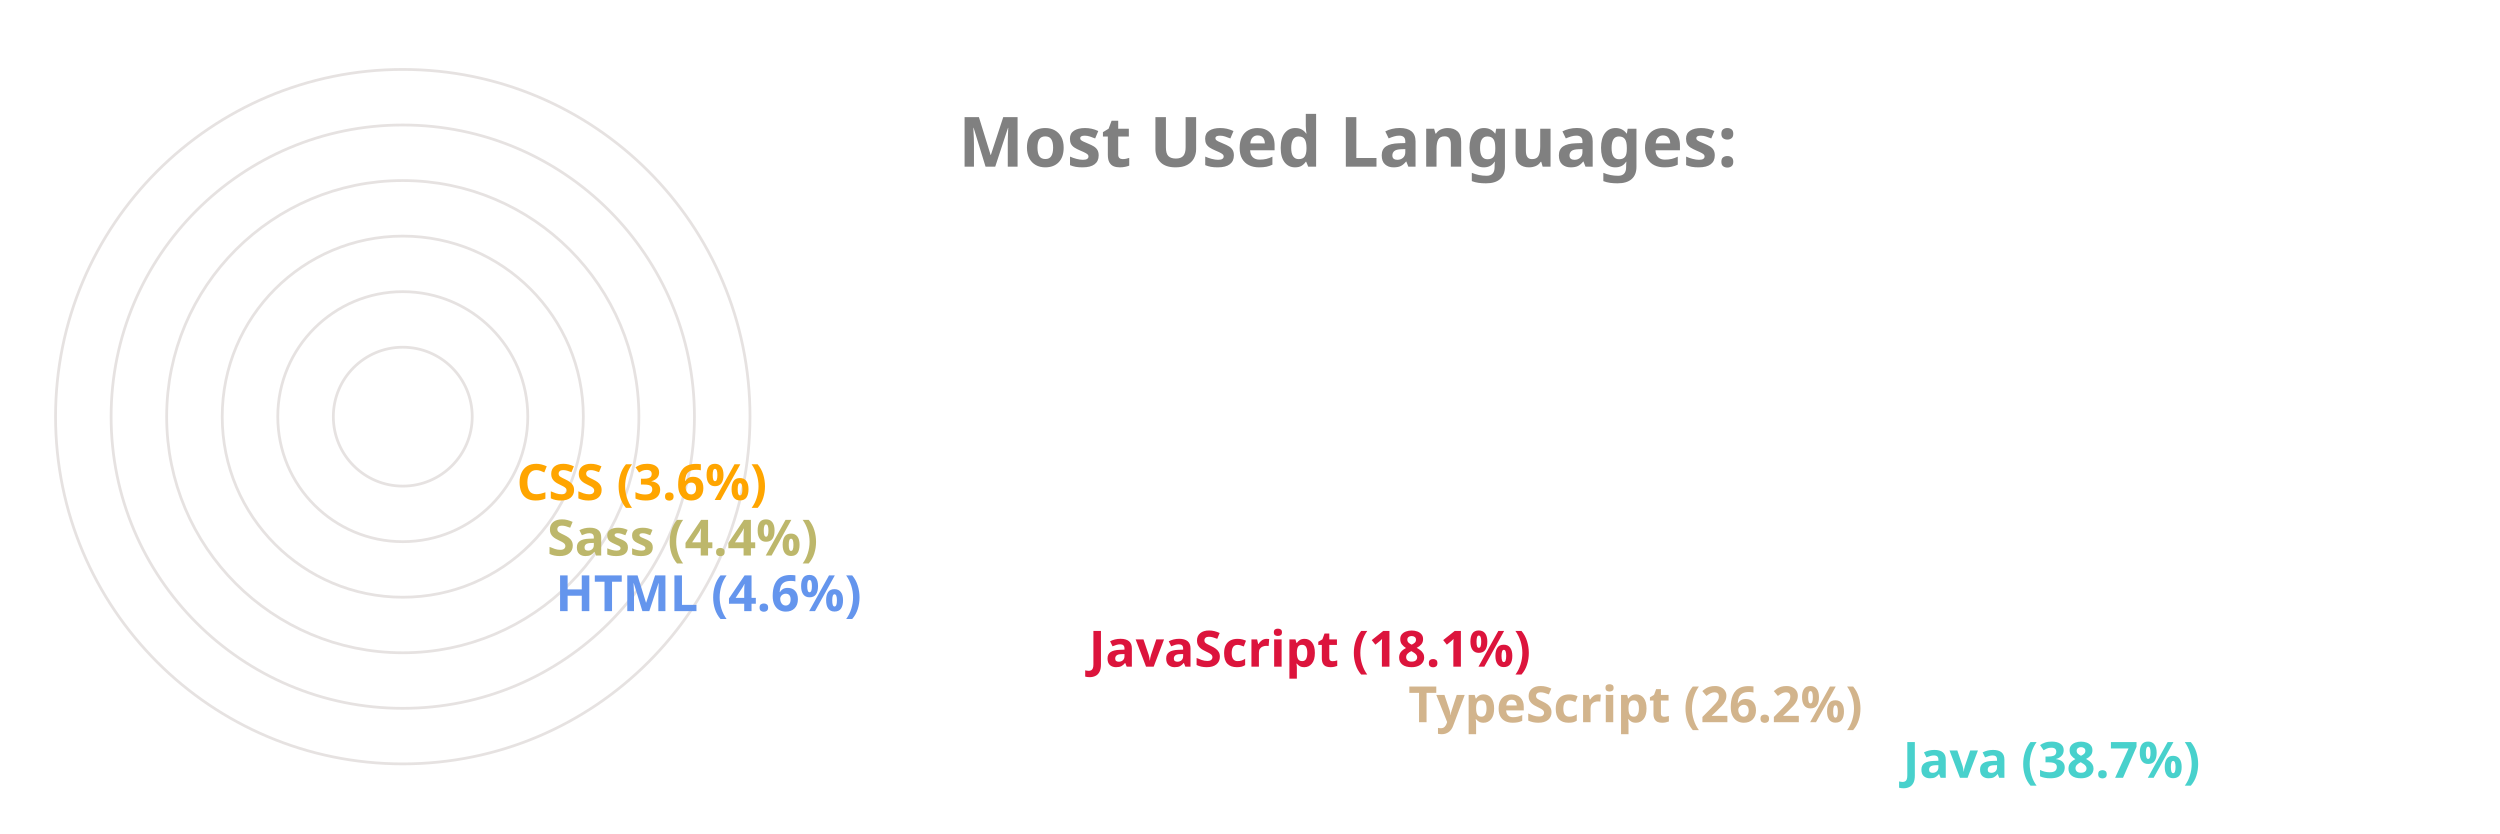
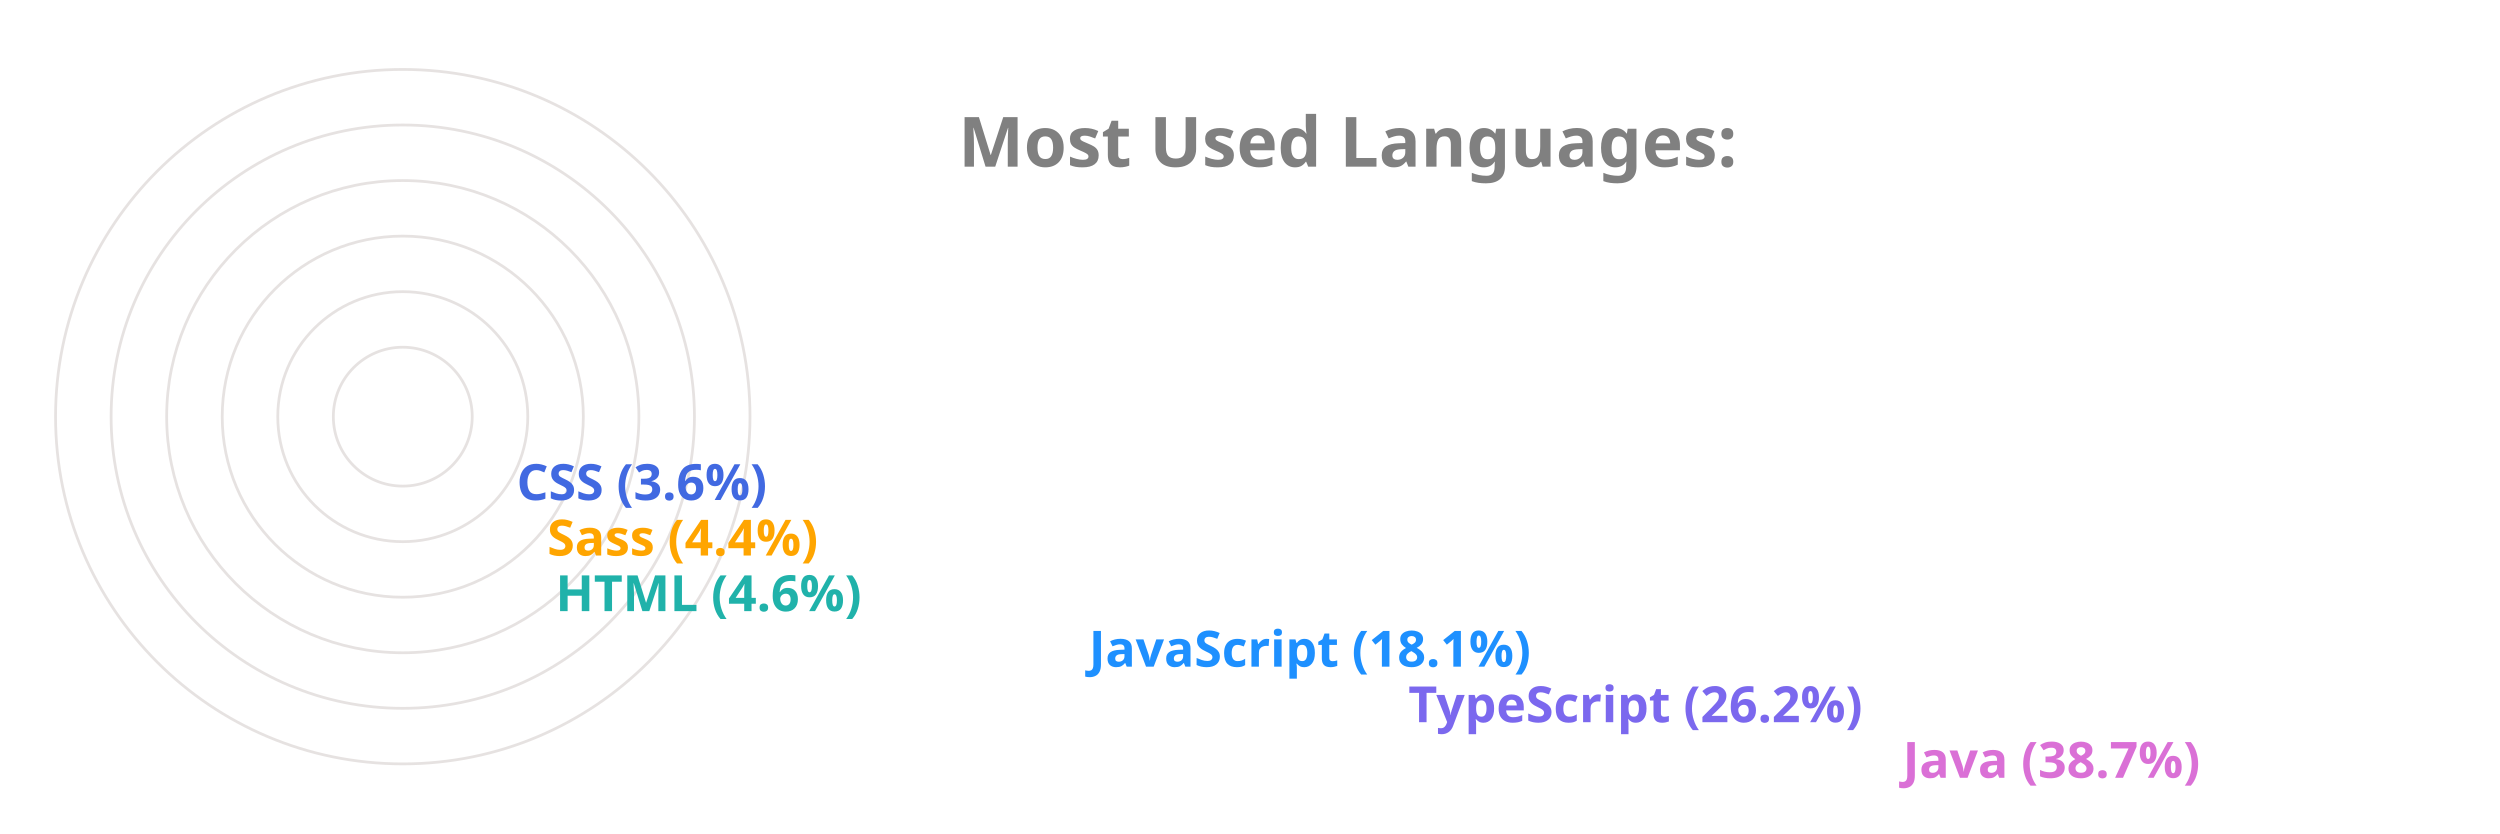
<svg xmlns="http://www.w3.org/2000/svg" viewBox="0 0 650 300" height="200px" width="600px">
  <style>
		.label {
			font: bold 25px sans-serif;
			color: #404040;
			-webkit-text-stroke: 1px white;
	  	}
		.name {
			font: bold 18px sans-serif;
			color: #404040;
	  	}

		.line {
			stroke-dasharray: 1000;
			stroke-dashoffset: 1000;
			animation: dash 3.5s ease-in-out forwards;	
			animation-iteration-count: infinite;
			animation-direction: alternate-reverse;
		}

		.path {
			stroke-dasharray: 1000;
			stroke-dashoffset: 1000;
			animation: dash 3.5s ease-in-out forwards;	
			animation-iteration-count: infinite;
			animation-direction: alternate-reverse;
		}
		  
		@keyframes dash {
			to {
				stroke-dashoffset: 0;
			}
		}

	</style>
  <g stroke="#E6E2E1" fill="none" stroke-width="1">
    <circle cx="20" cy="150" r="125" />
    <circle cx="20" cy="150" r="105" />
    <circle cx="20" cy="150" r="85" />
    <circle cx="20" cy="150" r="65" />
    <circle cx="20" cy="150" r="45" />
    <circle cx="20" cy="150" r="25" />
  </g>
  <g fill="none" stroke-width="20" class="line">
-     <line x2="550" y2="275" x1="20" y1="275" stroke="MediumTurquoise" />
-     <line x2="372" y2="255" x1="20" y1="255" stroke="Tan" />
-     <line x2="257" y2="235" x1="20" y1="235" stroke="Crimson" />
-     <line x2="65" y2="215" x1="20" y1="215" stroke="CornflowerBlue" />
-     <line x2="62" y2="195" x1="20" y1="195" stroke="DarkKhaki" />
-     <line x2="51" y2="175" x1="20" y1="175" stroke="Orange" />
+     <line x2="550" y2="275" x1="20" y1="275" stroke="Orchid" />
+     <line x2="372" y2="255" x1="20" y1="255" stroke="MediumSlateBlue" />
+     <line x2="257" y2="235" x1="20" y1="235" stroke="DodgerBlue" />
+     <line x2="65" y2="215" x1="20" y1="215" stroke="LightSeaGreen" />
+     <line x2="62" y2="195" x1="20" y1="195" stroke="Orange" />
+     <line x2="51" y2="175" x1="20" y1="175" stroke="RoyalBlue" />
  </g>
  <g fill="none" stroke-width="20" stroke-linecap="round" class="path">
-     <path d="M 20 275 A 125 125 45 0 1 -77 71" stroke="MediumTurquoise" />
-     <path d="M 20 255 A 105 105 45 0 1 -74 103" stroke="Tan" />
-     <path d="M 20 235 A 85 85 45 0 1 -60 123" stroke="Crimson" />
-     <path d="M 20 215 A 65 65 45 0 1 -44 144" stroke="CornflowerBlue" />
-     <path d="M 20 195 A 45 45 45 0 1 -24 146" stroke="DarkKhaki" />
-     <path d="M 20 175 A 25 25 45 0 1 -4 148" stroke="Orange" />
+     <path d="M 20 275 A 125 125 45 0 1 -77 71" stroke="Orchid" />
+     <path d="M 20 255 A 105 105 45 0 1 -74 103" stroke="MediumSlateBlue" />
+     <path d="M 20 235 A 85 85 45 0 1 -60 123" stroke="DodgerBlue" />
+     <path d="M 20 215 A 65 65 45 0 1 -44 144" stroke="LightSeaGreen" />
+     <path d="M 20 195 A 45 45 45 0 1 -24 146" stroke="Orange" />
+     <path d="M 20 175 A 25 25 45 0 1 -4 148" stroke="RoyalBlue" />
  </g>
  <g class="name">
-     <text x="560" y="280" fill="MediumTurquoise">Java (38.7%)</text>
-     <text x="382" y="260" fill="Tan">TypeScript (26.2%)</text>
-     <text x="267" y="240" fill="Crimson">JavaScript (18.1%)</text>
-     <text x="75" y="220" fill="CornflowerBlue">HTML (4.6%)</text>
-     <text x="72" y="200" fill="DarkKhaki">Sass (4.4%)</text>
-     <text x="61" y="180" fill="Orange">CSS (3.6%)</text>
+     <text x="560" y="280" fill="Orchid">Java (38.7%)</text>
+     <text x="382" y="260" fill="MediumSlateBlue">TypeScript (26.2%)</text>
+     <text x="267" y="240" fill="DodgerBlue">JavaScript (18.1%)</text>
+     <text x="75" y="220" fill="LightSeaGreen">HTML (4.6%)</text>
+     <text x="72" y="200" fill="Orange">Sass (4.4%)</text>
+     <text x="61" y="180" fill="RoyalBlue">CSS (3.6%)</text>
  </g>
  <g class="label">
    <text x="220" y="60" fill="grey">Most Used Languages:</text>
  </g>
</svg>
